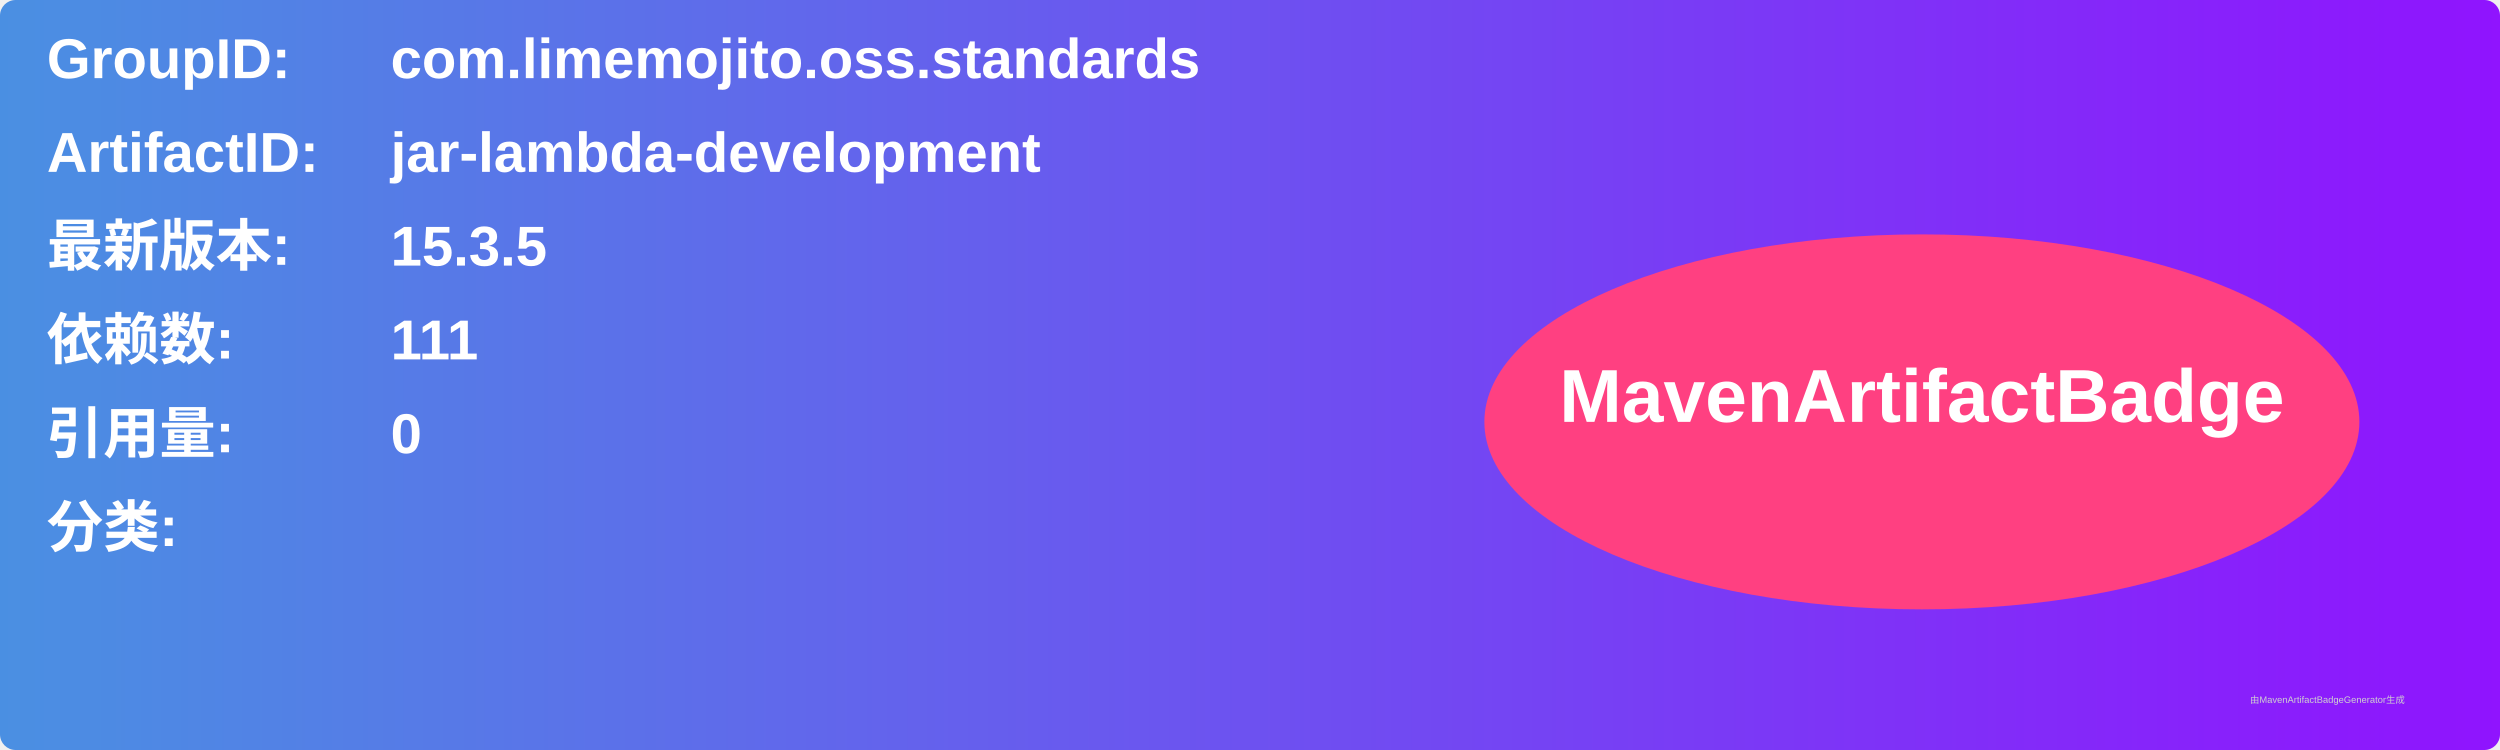
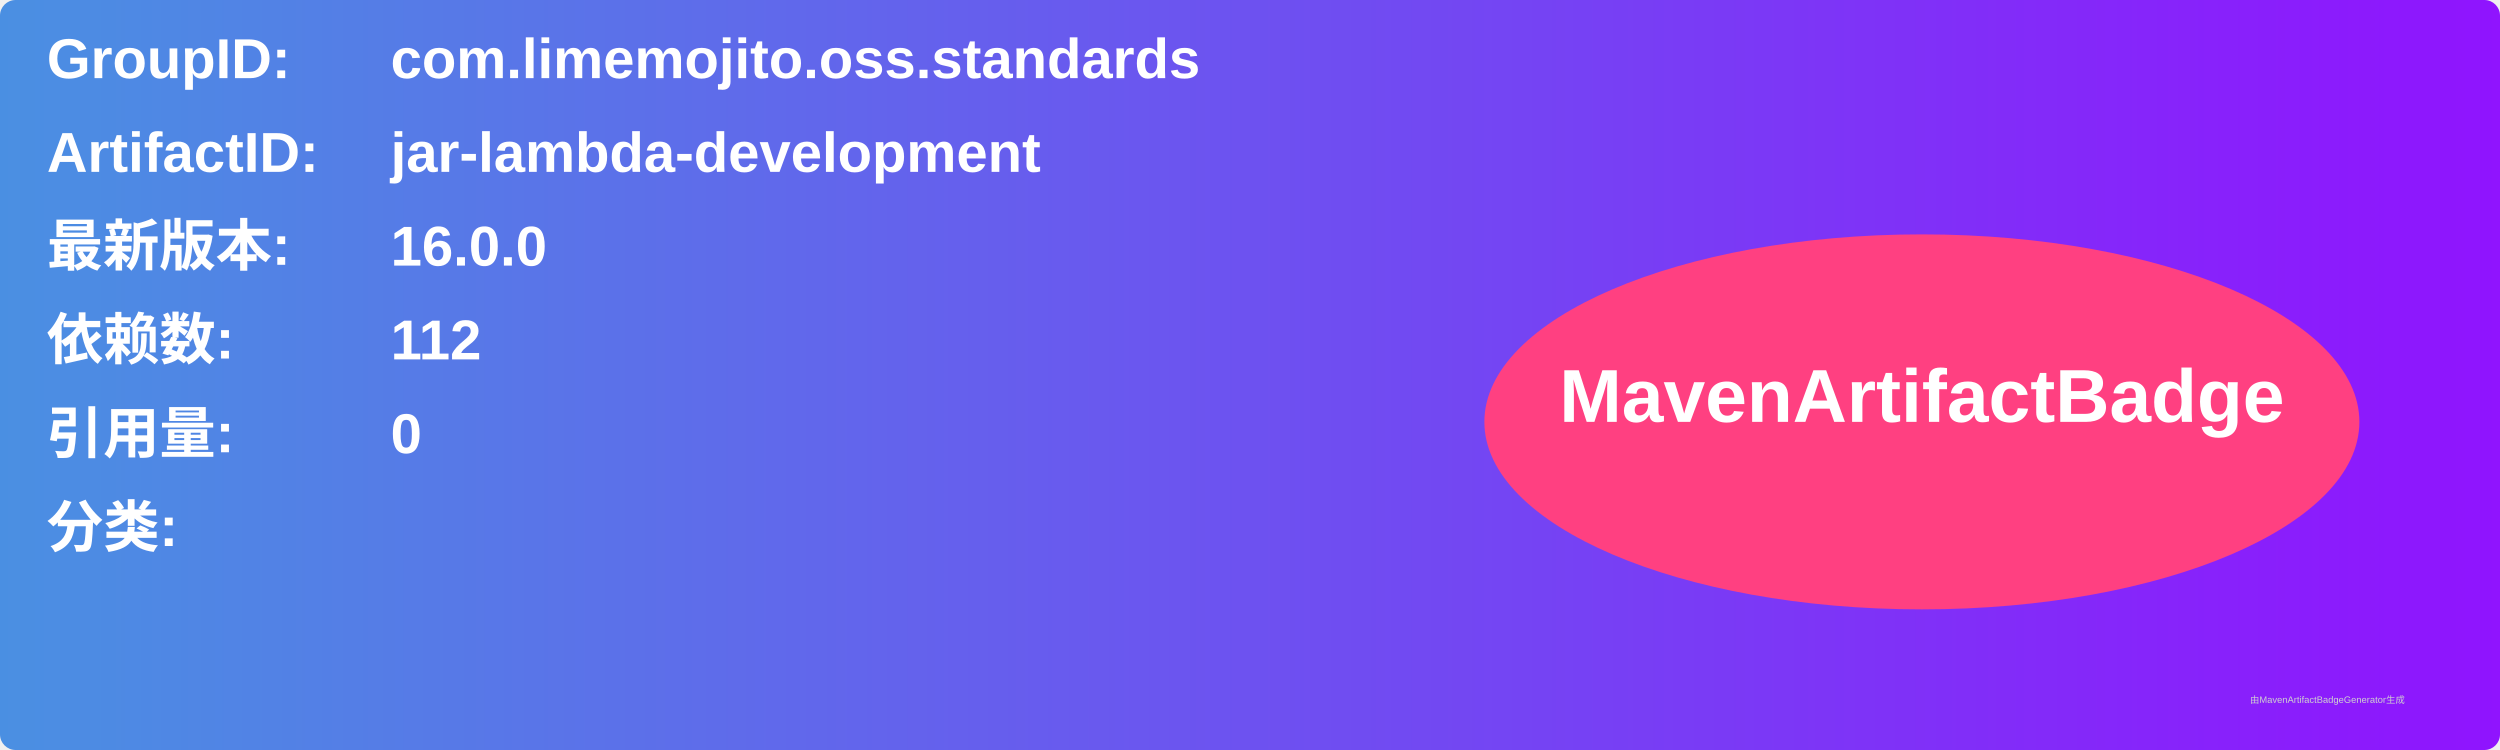
<svg xmlns="http://www.w3.org/2000/svg" width="800" height="240" viewBox="0 0 800 240">
  <linearGradient id="grad" x1="0%" y1="0%" x2="100%" y2="0%">
    <stop offset="0%" stop-color="#4a90e2" />
    <stop offset="100%" stop-color="#9013fe" />
  </linearGradient>
  <rect width="100%" height="100%" rx="5" ry="5" fill="url(#grad)" />
  <g transform="translate(15, 15)">
    <text x="0" y="10" font-family="Arial" font-size="18" fill="white" font-weight="bold" width="260">GroupID:</text>
    <text x="110" y="10" font-family="Arial" font-size="18" fill="white" font-weight="bold" width="460">com.limemojito.oss.standards</text>
    <text x="0" y="40" font-family="Arial" font-size="18" fill="white" font-weight="bold" width="260">ArtifactID:</text>
    <text x="110" y="40" font-family="Arial" font-size="18" fill="white" font-weight="bold" width="460">jar-lambda-development</text>
    <text x="0" y="70" font-family="Arial" font-size="18" fill="white" font-weight="bold">最新版本:</text>
    <text x="110" y="70" font-family="Arial" font-size="18" fill="white" font-weight="bold">
-       <tspan font-weight="bold">15.3.5</tspan>
+       <tspan font-weight="bold">16.0.0</tspan>
    </text>
    <text x="0" y="100" font-family="Arial" font-size="18" fill="white" font-weight="bold">依赖数: </text>
    <text x="110" y="100" font-family="Arial" font-size="18" fill="white">
-       <tspan font-weight="bold">111</tspan>
+       <tspan font-weight="bold">112</tspan>
    </text>
    <text x="0" y="130" font-family="Arial" font-size="18" fill="white" font-weight="bold">引用量: </text>
    <text x="110" y="130" font-family="Arial" font-size="18" fill="white">
      <tspan font-weight="bold">0</tspan>
    </text>
    <text x="0" y="160" font-family="Arial" font-size="18" fill="white" font-weight="bold">分类:</text>
    <text x="10" y="190" font-family="Arial" font-size="10" fill="white">
      <tspan font-weight="bold" />
    </text>
    <ellipse cx="600" cy="120" rx="140" ry="60" fill="#ff4081" />
    <text x="600" y="120" text-anchor="middle" font-family="Arial" font-size="24" fill="white" font-weight="bold">MavenArtifactBadge</text>
  </g>
  <text x="720" y="225" font-family="Arial" font-size="3" fill="#d0d0d0">由MavenArtifactBadgeGenerator生成</text>
</svg>
